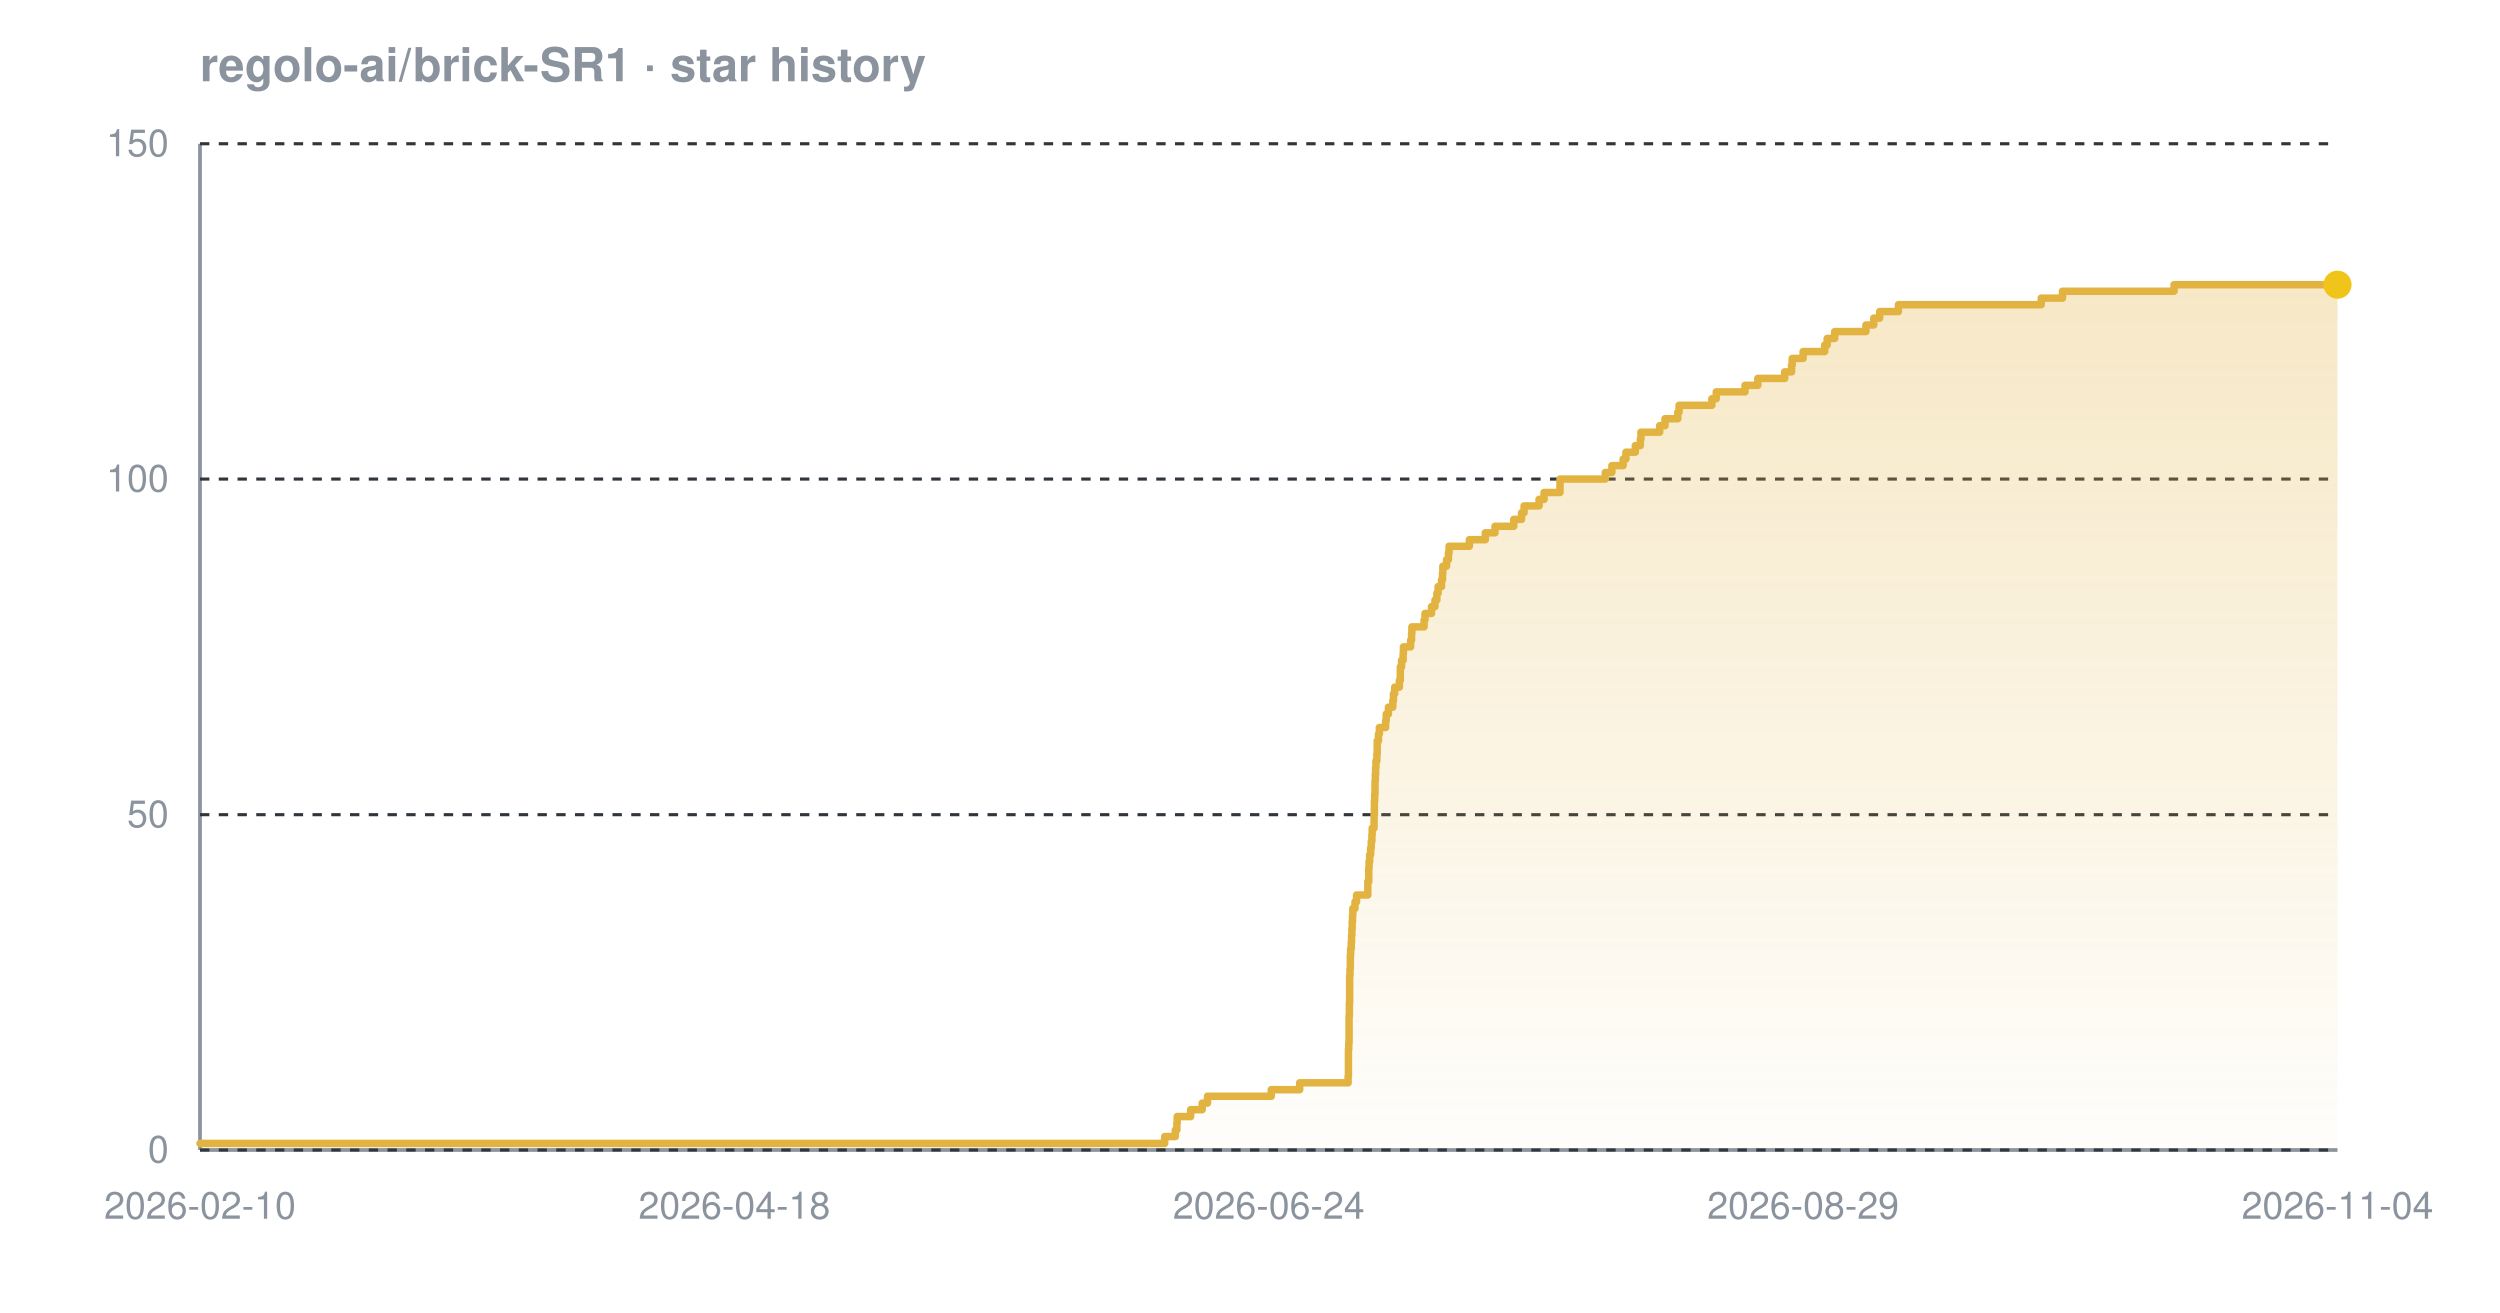
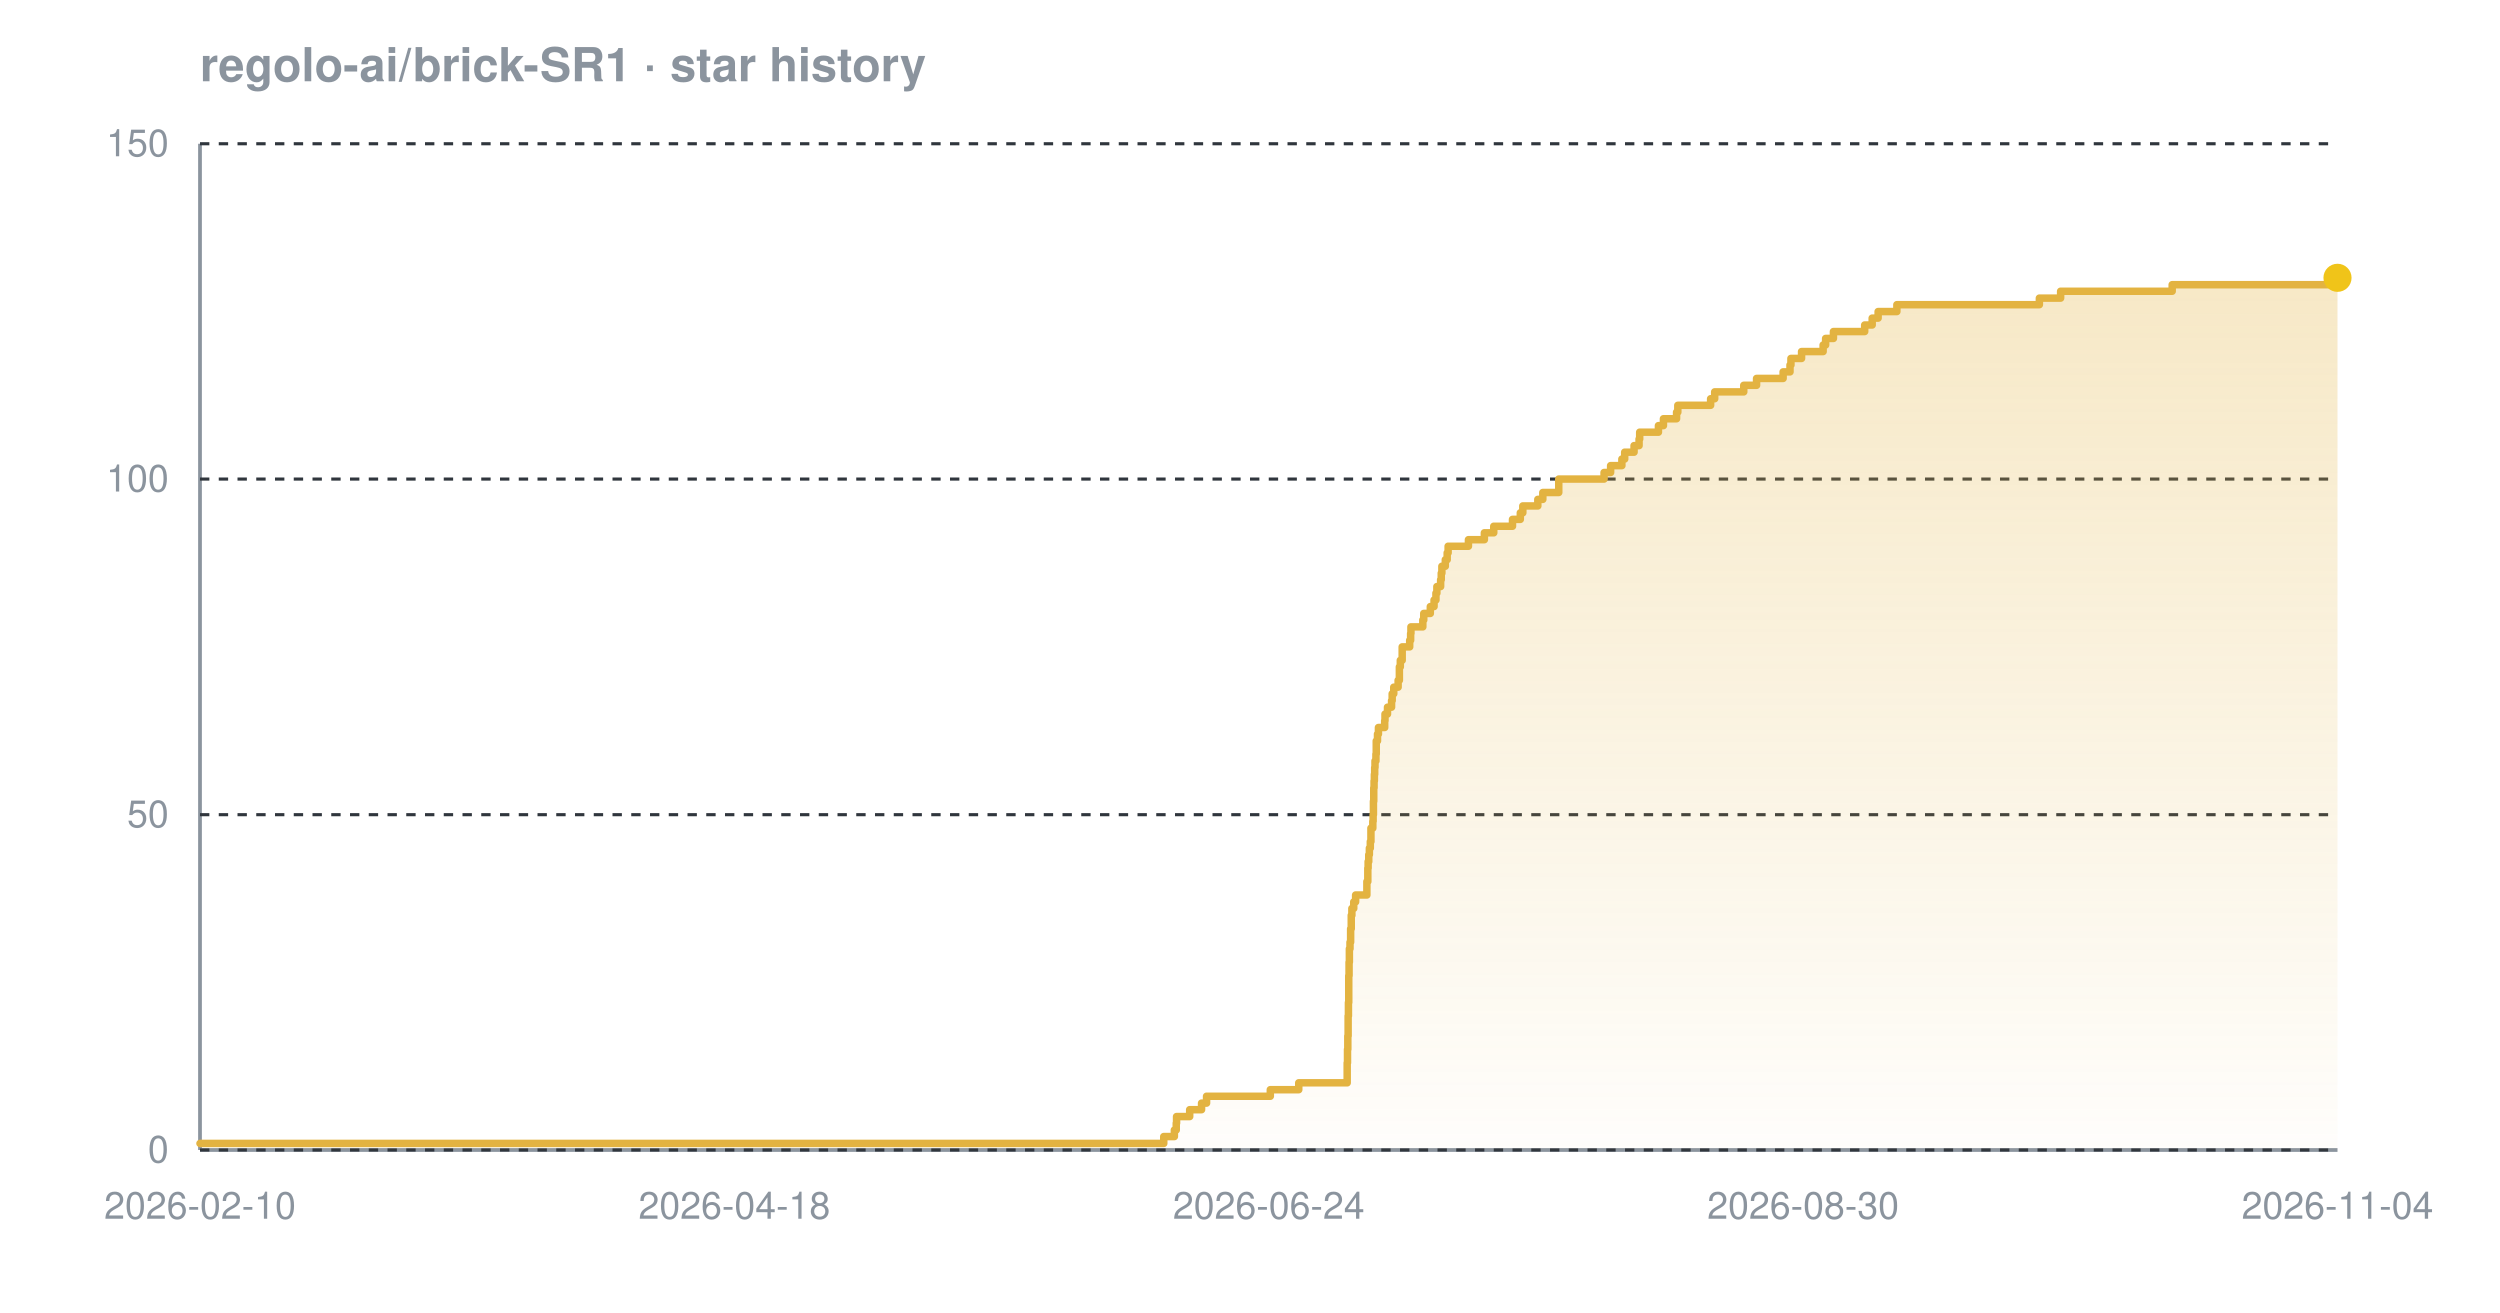
<svg xmlns="http://www.w3.org/2000/svg" width="800" height="420" viewBox="0 0 800 420" font-family="-apple-system,BlinkMacSystemFont,'Segoe UI',Helvetica,Arial,sans-serif" role="img" aria-label="Star history chart for regolo-ai/brick-SR1">
  <defs>
    <linearGradient id="grad-dark" x1="0" y1="0" x2="0" y2="1">
      <stop offset="0%" stop-color="#e3b341" stop-opacity="0.30" />
      <stop offset="100%" stop-color="#e3b341" stop-opacity="0.02" />
    </linearGradient>
  </defs>
  <text x="64" y="26" font-size="15" font-weight="600" fill="#8b949e">regolo-ai/brick-SR1 · star history</text>
  <line x1="64" y1="368" x2="748" y2="368" stroke="#8b949e" stroke-width="1.2" />
  <line x1="64" y1="46" x2="64" y2="368" stroke="#8b949e" stroke-width="1.2" />
  <line x1="64" y1="368.0" x2="748" y2="368.0" stroke="#30363d" stroke-width="1" stroke-dasharray="3 3" />
  <line x1="64" y1="260.7" x2="748" y2="260.7" stroke="#30363d" stroke-width="1" stroke-dasharray="3 3" />
  <line x1="64" y1="153.3" x2="748" y2="153.3" stroke="#30363d" stroke-width="1" stroke-dasharray="3 3" />
  <line x1="64" y1="46.0" x2="748" y2="46.0" stroke="#30363d" stroke-width="1" stroke-dasharray="3 3" />
-   <path d="M 64.0 365.9 L 372.7 365.9 L 372.7 363.7 L 376.1 363.7 L 376.1 361.6 L 376.6 361.6 L 376.6 359.4 L 376.7 359.4 L 376.7 357.3 L 381.0 357.3 L 381.0 355.1 L 384.7 355.1 L 384.7 353.0 L 386.4 353.0 L 386.4 350.8 L 406.8 350.8 L 406.8 348.7 L 415.9 348.7 L 415.9 346.5 L 431.4 346.5 L 431.4 344.4 L 431.5 344.4 L 431.5 342.2 L 431.5 342.2 L 431.5 340.1 L 431.5 340.1 L 431.5 337.9 L 431.5 337.9 L 431.5 335.8 L 431.6 335.8 L 431.6 333.7 L 431.7 333.7 L 431.7 331.5 L 431.7 331.5 L 431.7 329.4 L 431.7 329.4 L 431.7 327.2 L 431.7 327.2 L 431.7 325.1 L 431.8 325.1 L 431.8 322.9 L 431.8 322.9 L 431.8 320.8 L 431.9 320.8 L 431.9 318.6 L 431.9 318.6 L 431.9 316.5 L 431.9 316.5 L 431.9 314.3 L 431.9 314.3 L 431.9 312.2 L 432.0 312.2 L 432.0 310.0 L 432.1 310.0 L 432.1 307.9 L 432.1 307.9 L 432.1 305.7 L 432.2 305.7 L 432.2 303.6 L 432.4 303.6 L 432.4 301.5 L 432.5 301.5 L 432.5 299.3 L 432.6 299.3 L 432.6 297.2 L 432.7 297.2 L 432.7 295.0 L 432.8 295.0 L 432.8 292.9 L 432.9 292.9 L 432.9 290.7 L 433.6 290.7 L 433.6 288.6 L 434.1 288.6 L 434.1 286.4 L 437.7 286.4 L 437.7 284.3 L 437.7 284.3 L 437.7 282.1 L 438.0 282.1 L 438.0 280.0 L 438.0 280.0 L 438.0 277.8 L 438.1 277.8 L 438.1 275.7 L 438.3 275.7 L 438.3 273.5 L 438.6 273.5 L 438.6 271.4 L 438.8 271.4 L 438.8 269.3 L 439.0 269.3 L 439.0 267.1 L 439.1 267.1 L 439.1 265.0 L 439.7 265.0 L 439.7 262.8 L 439.7 262.8 L 439.7 260.7 L 439.8 260.7 L 439.8 258.5 L 439.8 258.5 L 439.8 256.4 L 439.9 256.4 L 439.9 254.2 L 440.0 254.2 L 440.0 252.1 L 440.0 252.1 L 440.0 249.9 L 440.1 249.9 L 440.1 247.8 L 440.2 247.8 L 440.2 245.6 L 440.3 245.6 L 440.3 243.5 L 440.6 243.5 L 440.6 241.3 L 440.7 241.3 L 440.7 239.2 L 440.7 239.2 L 440.7 237.1 L 441.1 237.1 L 441.1 234.9 L 441.4 234.9 L 441.4 232.8 L 443.4 232.8 L 443.4 230.6 L 443.6 230.6 L 443.6 228.5 L 444.3 228.5 L 444.3 226.3 L 445.7 226.3 L 445.7 224.2 L 445.9 224.2 L 445.9 222.0 L 446.3 222.0 L 446.3 219.9 L 447.8 219.9 L 447.8 217.7 L 448.1 217.7 L 448.1 215.6 L 448.1 215.6 L 448.1 213.4 L 448.5 213.4 L 448.5 211.3 L 449.0 211.3 L 449.0 209.1 L 449.1 209.1 L 449.1 207.0 L 451.4 207.0 L 451.4 204.9 L 451.7 204.9 L 451.7 202.7 L 451.8 202.7 L 451.8 200.6 L 455.7 200.6 L 455.7 198.4 L 456.0 198.4 L 456.0 196.3 L 458.1 196.3 L 458.1 194.1 L 459.2 194.1 L 459.2 192.0 L 459.8 192.0 L 459.8 189.8 L 460.2 189.8 L 460.2 187.7 L 461.3 187.7 L 461.3 185.5 L 461.6 185.5 L 461.6 183.4 L 461.7 183.4 L 461.7 181.2 L 462.9 181.2 L 462.9 179.1 L 463.5 179.1 L 463.5 176.9 L 463.7 176.9 L 463.7 174.8 L 470.2 174.8 L 470.2 172.7 L 475.3 172.7 L 475.3 170.5 L 478.4 170.5 L 478.4 168.4 L 484.4 168.4 L 484.4 166.2 L 486.9 166.2 L 486.9 164.1 L 487.7 164.1 L 487.7 161.9 L 492.5 161.9 L 492.5 159.8 L 494.1 159.8 L 494.1 157.6 L 499.2 157.6 L 499.2 155.5 L 499.2 155.5 L 499.2 153.3 L 513.7 153.3 L 513.7 151.2 L 515.8 151.2 L 515.8 149.0 L 519.4 149.0 L 519.4 146.9 L 520.3 146.9 L 520.3 144.7 L 523.3 144.7 L 523.3 142.6 L 524.9 142.6 L 524.9 140.5 L 525.1 140.5 L 525.1 138.3 L 531.1 138.3 L 531.1 136.2 L 532.8 136.2 L 532.8 134.0 L 536.9 134.0 L 536.9 131.9 L 537.3 131.9 L 537.3 129.7 L 547.8 129.7 L 547.8 127.6 L 549.2 127.6 L 549.2 125.4 L 558.4 125.4 L 558.4 123.3 L 562.5 123.3 L 562.5 121.1 L 571.1 121.1 L 571.1 119.0 L 573.3 119.0 L 573.3 116.8 L 573.5 116.8 L 573.5 114.7 L 577.0 114.7 L 577.0 112.5 L 583.9 112.5 L 583.9 110.4 L 584.7 110.4 L 584.7 108.3 L 587.1 108.3 L 587.1 106.1 L 597.1 106.1 L 597.1 104.0 L 599.6 104.0 L 599.6 101.8 L 601.5 101.8 L 601.5 99.7 L 607.5 99.7 L 607.5 97.5 L 653.2 97.5 L 653.2 95.4 L 660.0 95.4 L 660.0 93.2 L 695.7 93.2 L 695.7 91.1 L 748.0 91.1 L 748.0 91.1 L 748.0 368.0 L 64.0 368.0 Z" fill="url(#grad-dark)" />
-   <path d="M 64.0 365.9 L 372.7 365.9 L 372.7 363.7 L 376.1 363.7 L 376.1 361.6 L 376.6 361.6 L 376.6 359.4 L 376.7 359.4 L 376.7 357.3 L 381.0 357.3 L 381.0 355.1 L 384.7 355.1 L 384.7 353.0 L 386.4 353.0 L 386.4 350.8 L 406.8 350.8 L 406.8 348.7 L 415.9 348.7 L 415.9 346.5 L 431.4 346.5 L 431.4 344.4 L 431.5 344.4 L 431.5 342.2 L 431.5 342.2 L 431.5 340.1 L 431.5 340.1 L 431.5 337.9 L 431.5 337.9 L 431.5 335.8 L 431.6 335.8 L 431.6 333.7 L 431.7 333.7 L 431.7 331.5 L 431.7 331.5 L 431.7 329.4 L 431.7 329.4 L 431.7 327.2 L 431.7 327.2 L 431.7 325.1 L 431.8 325.1 L 431.8 322.9 L 431.8 322.9 L 431.8 320.8 L 431.9 320.8 L 431.9 318.6 L 431.9 318.6 L 431.9 316.5 L 431.9 316.5 L 431.9 314.3 L 431.9 314.3 L 431.9 312.2 L 432.0 312.2 L 432.0 310.0 L 432.1 310.0 L 432.1 307.9 L 432.1 307.9 L 432.1 305.7 L 432.2 305.7 L 432.2 303.6 L 432.4 303.6 L 432.4 301.5 L 432.5 301.5 L 432.5 299.3 L 432.6 299.3 L 432.6 297.2 L 432.7 297.2 L 432.7 295.0 L 432.8 295.0 L 432.8 292.9 L 432.9 292.9 L 432.9 290.7 L 433.6 290.7 L 433.6 288.6 L 434.1 288.6 L 434.1 286.4 L 437.7 286.4 L 437.7 284.3 L 437.7 284.3 L 437.7 282.1 L 438.0 282.1 L 438.0 280.0 L 438.0 280.0 L 438.0 277.8 L 438.1 277.8 L 438.1 275.7 L 438.3 275.7 L 438.3 273.5 L 438.6 273.5 L 438.6 271.4 L 438.8 271.4 L 438.8 269.3 L 439.0 269.3 L 439.0 267.1 L 439.1 267.1 L 439.1 265.0 L 439.7 265.0 L 439.7 262.8 L 439.7 262.8 L 439.7 260.7 L 439.8 260.7 L 439.8 258.5 L 439.8 258.5 L 439.8 256.4 L 439.9 256.4 L 439.9 254.2 L 440.0 254.2 L 440.0 252.1 L 440.0 252.1 L 440.0 249.9 L 440.1 249.9 L 440.1 247.8 L 440.2 247.8 L 440.2 245.6 L 440.3 245.6 L 440.3 243.5 L 440.6 243.5 L 440.6 241.3 L 440.7 241.3 L 440.7 239.2 L 440.7 239.2 L 440.7 237.1 L 441.1 237.1 L 441.1 234.9 L 441.4 234.9 L 441.4 232.8 L 443.4 232.8 L 443.4 230.6 L 443.6 230.6 L 443.6 228.5 L 444.3 228.5 L 444.3 226.3 L 445.7 226.3 L 445.7 224.2 L 445.9 224.2 L 445.9 222.0 L 446.3 222.0 L 446.3 219.9 L 447.8 219.9 L 447.8 217.7 L 448.1 217.7 L 448.1 215.6 L 448.1 215.6 L 448.1 213.4 L 448.5 213.4 L 448.5 211.3 L 449.0 211.3 L 449.0 209.1 L 449.1 209.1 L 449.1 207.0 L 451.4 207.0 L 451.4 204.9 L 451.7 204.9 L 451.7 202.7 L 451.8 202.7 L 451.8 200.6 L 455.7 200.6 L 455.7 198.4 L 456.0 198.4 L 456.0 196.3 L 458.1 196.3 L 458.1 194.1 L 459.2 194.1 L 459.2 192.0 L 459.8 192.0 L 459.8 189.8 L 460.2 189.8 L 460.2 187.7 L 461.3 187.7 L 461.3 185.5 L 461.6 185.5 L 461.6 183.4 L 461.7 183.4 L 461.7 181.2 L 462.9 181.2 L 462.9 179.1 L 463.5 179.1 L 463.5 176.9 L 463.7 176.9 L 463.7 174.8 L 470.2 174.8 L 470.2 172.7 L 475.3 172.7 L 475.3 170.5 L 478.4 170.5 L 478.4 168.4 L 484.4 168.4 L 484.4 166.2 L 486.9 166.2 L 486.9 164.1 L 487.7 164.1 L 487.7 161.9 L 492.5 161.9 L 492.5 159.8 L 494.1 159.8 L 494.1 157.6 L 499.2 157.6 L 499.2 155.5 L 499.2 155.5 L 499.2 153.3 L 513.7 153.3 L 513.7 151.2 L 515.8 151.2 L 515.8 149.0 L 519.4 149.0 L 519.4 146.9 L 520.3 146.9 L 520.3 144.7 L 523.3 144.7 L 523.3 142.6 L 524.9 142.6 L 524.9 140.5 L 525.1 140.5 L 525.1 138.3 L 531.1 138.3 L 531.1 136.2 L 532.8 136.2 L 532.8 134.0 L 536.9 134.0 L 536.9 131.9 L 537.3 131.9 L 537.3 129.7 L 547.8 129.7 L 547.8 127.6 L 549.2 127.6 L 549.2 125.4 L 558.4 125.4 L 558.4 123.3 L 562.5 123.3 L 562.5 121.1 L 571.1 121.1 L 571.1 119.0 L 573.3 119.0 L 573.3 116.8 L 573.5 116.8 L 573.5 114.7 L 577.0 114.7 L 577.0 112.5 L 583.9 112.5 L 583.9 110.4 L 584.7 110.4 L 584.7 108.3 L 587.1 108.3 L 587.1 106.1 L 597.1 106.1 L 597.1 104.0 L 599.6 104.0 L 599.6 101.8 L 601.5 101.8 L 601.5 99.7 L 607.5 99.7 L 607.5 97.5 L 653.2 97.5 L 653.2 95.4 L 660.0 95.4 L 660.0 93.2 L 695.7 93.2 L 695.7 91.1 L 748.0 91.1 L 748.0 91.1" fill="none" stroke="#e3b341" stroke-width="2.4" stroke-linejoin="round" stroke-linecap="round" />
-   <circle cx="748.0" cy="91.1" r="4.5" fill="#f0c419" />
+   <path d="M 64.0 365.9 L 372.4 365.9 L 372.4 363.7 L 375.8 363.7 L 375.8 361.6 L 376.4 361.6 L 376.4 359.4 L 376.5 359.4 L 376.5 357.3 L 380.7 357.3 L 380.7 355.1 L 384.5 355.1 L 384.5 353.0 L 386.1 353.0 L 386.1 350.8 L 406.5 350.8 L 406.5 348.7 L 415.6 348.7 L 415.6 346.5 L 431.1 346.5 L 431.1 344.4 L 431.1 344.4 L 431.1 342.2 L 431.1 342.2 L 431.1 340.1 L 431.2 340.1 L 431.2 337.9 L 431.2 337.9 L 431.2 335.8 L 431.3 335.8 L 431.3 333.7 L 431.3 333.7 L 431.3 331.5 L 431.4 331.5 L 431.4 329.4 L 431.4 329.4 L 431.4 327.2 L 431.4 327.2 L 431.4 325.1 L 431.5 325.1 L 431.5 322.9 L 431.5 322.9 L 431.5 320.8 L 431.6 320.8 L 431.6 318.6 L 431.6 318.6 L 431.6 316.5 L 431.6 316.5 L 431.6 314.3 L 431.6 314.3 L 431.6 312.2 L 431.7 312.2 L 431.7 310.0 L 431.7 310.0 L 431.7 307.9 L 431.8 307.9 L 431.8 305.7 L 431.8 305.7 L 431.8 303.6 L 432.0 303.6 L 432.0 301.5 L 432.2 301.5 L 432.2 299.3 L 432.2 299.3 L 432.2 297.2 L 432.4 297.2 L 432.4 295.0 L 432.4 295.0 L 432.4 292.9 L 432.6 292.9 L 432.6 290.7 L 433.2 290.7 L 433.2 288.6 L 433.8 288.6 L 433.8 286.4 L 437.4 286.4 L 437.4 284.3 L 437.4 284.3 L 437.4 282.1 L 437.7 282.1 L 437.7 280.0 L 437.7 280.0 L 437.7 277.8 L 437.8 277.8 L 437.8 275.7 L 438.0 275.7 L 438.0 273.5 L 438.2 273.5 L 438.2 271.4 L 438.5 271.4 L 438.5 269.3 L 438.7 269.3 L 438.7 267.1 L 438.7 267.1 L 438.7 265.0 L 439.3 265.0 L 439.3 262.8 L 439.4 262.8 L 439.4 260.7 L 439.5 260.7 L 439.5 258.5 L 439.5 258.5 L 439.5 256.4 L 439.6 256.4 L 439.6 254.2 L 439.6 254.2 L 439.6 252.1 L 439.7 252.1 L 439.7 249.9 L 439.8 249.9 L 439.8 247.8 L 439.9 247.8 L 439.9 245.6 L 440.0 245.6 L 440.0 243.5 L 440.3 243.5 L 440.3 241.3 L 440.4 241.3 L 440.4 239.2 L 440.4 239.2 L 440.4 237.1 L 440.8 237.1 L 440.8 234.9 L 441.1 234.9 L 441.1 232.8 L 443.1 232.8 L 443.1 230.6 L 443.2 230.6 L 443.2 228.5 L 444.0 228.5 L 444.0 226.3 L 445.3 226.3 L 445.3 224.2 L 445.5 224.2 L 445.5 222.0 L 446.0 222.0 L 446.0 219.9 L 447.4 219.9 L 447.4 217.7 L 447.8 217.7 L 447.8 215.6 L 447.8 215.6 L 447.8 213.4 L 448.1 213.4 L 448.1 211.3 L 448.7 211.3 L 448.7 209.1 L 448.7 209.1 L 448.7 207.0 L 451.1 207.0 L 451.1 204.9 L 451.4 204.9 L 451.4 202.7 L 451.5 202.7 L 451.5 200.6 L 455.3 200.6 L 455.3 198.4 L 455.6 198.4 L 455.6 196.3 L 457.7 196.3 L 457.7 194.1 L 458.9 194.1 L 458.9 192.0 L 459.5 192.0 L 459.5 189.8 L 459.8 189.8 L 459.8 187.7 L 461.0 187.7 L 461.0 185.5 L 461.2 185.5 L 461.2 183.4 L 461.4 183.4 L 461.4 181.2 L 462.5 181.2 L 462.5 179.1 L 463.1 179.1 L 463.1 176.9 L 463.4 176.9 L 463.4 174.8 L 469.9 174.8 L 469.9 172.7 L 475.0 172.7 L 475.0 170.5 L 478.0 170.5 L 478.0 168.4 L 484.0 168.4 L 484.0 166.2 L 486.5 166.2 L 486.5 164.1 L 487.3 164.1 L 487.3 161.9 L 492.1 161.9 L 492.1 159.8 L 493.7 159.8 L 493.7 157.6 L 498.8 157.6 L 498.8 155.5 L 498.8 155.5 L 498.8 153.3 L 513.3 153.3 L 513.3 151.2 L 515.4 151.2 L 515.4 149.0 L 519.0 149.0 L 519.0 146.9 L 519.9 146.9 L 519.9 144.7 L 522.9 144.7 L 522.9 142.6 L 524.5 142.6 L 524.5 140.5 L 524.7 140.5 L 524.7 138.3 L 530.7 138.3 L 530.7 136.2 L 532.3 136.2 L 532.3 134.0 L 536.5 134.0 L 536.5 131.9 L 536.9 131.9 L 536.9 129.7 L 547.4 129.7 L 547.4 127.6 L 548.7 127.6 L 548.7 125.4 L 558.0 125.4 L 558.0 123.3 L 562.1 123.3 L 562.1 121.1 L 570.6 121.1 L 570.6 119.0 L 572.8 119.0 L 572.8 116.8 L 573.1 116.8 L 573.1 114.7 L 576.5 114.7 L 576.5 112.5 L 583.4 112.5 L 583.4 110.4 L 584.2 110.4 L 584.2 108.3 L 586.7 108.3 L 586.7 106.1 L 596.7 106.1 L 596.7 104.0 L 599.1 104.0 L 599.1 101.8 L 601.0 101.8 L 601.0 99.7 L 607.0 99.7 L 607.0 97.5 L 652.6 97.5 L 652.6 95.4 L 659.4 95.4 L 659.4 93.2 L 695.1 93.2 L 695.1 91.1 L 747.5 91.1 L 747.5 88.9 L 748.0 88.9 L 748.0 88.9 L 748.0 368.0 L 64.0 368.0 Z" fill="url(#grad-dark)" />
+   <path d="M 64.0 365.9 L 372.4 365.9 L 372.4 363.7 L 375.8 363.7 L 375.8 361.6 L 376.4 361.6 L 376.4 359.4 L 376.5 359.4 L 376.5 357.3 L 380.7 357.3 L 380.7 355.1 L 384.5 355.1 L 384.5 353.0 L 386.1 353.0 L 386.1 350.8 L 406.5 350.8 L 406.5 348.7 L 415.6 348.7 L 415.6 346.5 L 431.1 346.5 L 431.1 344.4 L 431.1 344.4 L 431.1 342.2 L 431.1 342.2 L 431.1 340.1 L 431.2 340.1 L 431.2 337.9 L 431.2 337.9 L 431.2 335.8 L 431.3 335.8 L 431.3 333.7 L 431.3 333.7 L 431.3 331.5 L 431.4 331.5 L 431.4 329.4 L 431.4 329.4 L 431.4 327.2 L 431.4 327.2 L 431.4 325.1 L 431.5 325.1 L 431.5 322.9 L 431.5 322.9 L 431.5 320.8 L 431.6 320.8 L 431.6 318.6 L 431.6 318.6 L 431.6 316.5 L 431.6 316.5 L 431.6 314.3 L 431.6 314.3 L 431.6 312.2 L 431.7 312.2 L 431.7 310.0 L 431.7 310.0 L 431.7 307.9 L 431.8 307.9 L 431.8 305.7 L 431.8 305.7 L 431.8 303.6 L 432.0 303.6 L 432.0 301.5 L 432.2 301.5 L 432.2 299.3 L 432.2 299.3 L 432.2 297.2 L 432.4 297.2 L 432.4 295.0 L 432.4 295.0 L 432.4 292.9 L 432.6 292.9 L 432.6 290.7 L 433.2 290.7 L 433.2 288.6 L 433.8 288.6 L 433.8 286.4 L 437.4 286.4 L 437.4 284.3 L 437.4 284.3 L 437.4 282.1 L 437.7 282.1 L 437.7 280.0 L 437.7 280.0 L 437.7 277.8 L 437.8 277.8 L 437.8 275.7 L 438.0 275.7 L 438.0 273.5 L 438.2 273.5 L 438.2 271.4 L 438.5 271.4 L 438.5 269.3 L 438.7 269.3 L 438.7 267.1 L 438.7 267.1 L 438.7 265.0 L 439.3 265.0 L 439.3 262.8 L 439.4 262.8 L 439.4 260.7 L 439.5 260.7 L 439.5 258.5 L 439.5 258.5 L 439.5 256.4 L 439.6 256.4 L 439.6 254.2 L 439.6 254.2 L 439.6 252.1 L 439.7 252.1 L 439.7 249.9 L 439.8 249.9 L 439.8 247.8 L 439.9 247.8 L 439.9 245.6 L 440.0 245.6 L 440.0 243.5 L 440.3 243.5 L 440.3 241.3 L 440.4 241.3 L 440.4 239.2 L 440.4 239.2 L 440.4 237.1 L 440.8 237.1 L 440.8 234.9 L 441.1 234.9 L 441.1 232.8 L 443.1 232.8 L 443.1 230.6 L 443.2 230.6 L 443.2 228.5 L 444.0 228.5 L 444.0 226.3 L 445.3 226.3 L 445.3 224.2 L 445.5 224.2 L 445.5 222.0 L 446.0 222.0 L 446.0 219.9 L 447.4 219.9 L 447.4 217.7 L 447.8 217.7 L 447.8 215.6 L 447.8 215.6 L 447.8 213.4 L 448.1 213.4 L 448.1 211.3 L 448.7 211.3 L 448.7 209.1 L 448.7 209.1 L 448.7 207.0 L 451.1 207.0 L 451.1 204.9 L 451.4 204.9 L 451.4 202.7 L 451.5 202.7 L 451.5 200.6 L 455.3 200.6 L 455.3 198.4 L 455.6 198.4 L 455.6 196.3 L 457.7 196.3 L 457.7 194.1 L 458.9 194.1 L 458.9 192.0 L 459.5 192.0 L 459.5 189.8 L 459.8 189.8 L 459.8 187.7 L 461.0 187.7 L 461.0 185.5 L 461.2 185.5 L 461.2 183.4 L 461.4 183.4 L 461.4 181.2 L 462.5 181.2 L 462.5 179.1 L 463.1 179.1 L 463.1 176.9 L 463.4 176.9 L 463.4 174.8 L 469.9 174.8 L 469.9 172.7 L 475.0 172.7 L 475.0 170.5 L 478.0 170.5 L 478.0 168.4 L 484.0 168.4 L 484.0 166.2 L 486.5 166.2 L 486.5 164.1 L 487.3 164.1 L 487.3 161.9 L 492.1 161.9 L 492.1 159.8 L 493.7 159.8 L 493.7 157.6 L 498.8 157.6 L 498.8 155.5 L 498.8 155.5 L 498.8 153.3 L 513.3 153.3 L 513.3 151.2 L 515.4 151.2 L 515.4 149.0 L 519.0 149.0 L 519.0 146.9 L 519.9 146.9 L 519.9 144.7 L 522.9 144.7 L 522.9 142.6 L 524.5 142.6 L 524.5 140.5 L 524.7 140.5 L 524.7 138.3 L 530.7 138.3 L 530.7 136.2 L 532.3 136.2 L 532.3 134.0 L 536.5 134.0 L 536.5 131.9 L 536.9 131.9 L 536.9 129.7 L 547.4 129.7 L 547.4 127.6 L 548.7 127.6 L 548.7 125.4 L 558.0 125.4 L 558.0 123.3 L 562.1 123.3 L 562.1 121.1 L 570.6 121.1 L 570.6 119.0 L 572.8 119.0 L 572.8 116.8 L 573.1 116.8 L 573.1 114.7 L 576.5 114.7 L 576.5 112.5 L 583.4 112.5 L 583.4 110.4 L 584.2 110.4 L 584.2 108.3 L 586.7 108.3 L 586.7 106.1 L 596.7 106.1 L 596.7 104.0 L 599.1 104.0 L 599.1 101.8 L 601.0 101.8 L 601.0 99.7 L 607.0 99.7 L 607.0 97.5 L 652.6 97.5 L 652.6 95.4 L 659.4 95.4 L 659.4 93.2 L 695.1 93.2 L 695.1 91.1 L 747.5 91.1 L 747.5 88.9 L 748.0 88.9 L 748.0 88.9" fill="none" stroke="#e3b341" stroke-width="2.4" stroke-linejoin="round" stroke-linecap="round" />
+   <circle cx="748.0" cy="88.9" r="4.5" fill="#f0c419" />
  <text x="54" y="372.0" text-anchor="end" font-size="12" fill="#8b949e">0</text>
  <text x="54" y="264.7" text-anchor="end" font-size="12" fill="#8b949e">50</text>
  <text x="54" y="157.3" text-anchor="end" font-size="12" fill="#8b949e">100</text>
  <text x="54" y="50.0" text-anchor="end" font-size="12" fill="#8b949e">150</text>
  <text x="64.0" y="390" text-anchor="middle" font-size="12" fill="#8b949e">2026-02-10</text>
  <text x="235.0" y="390" text-anchor="middle" font-size="12" fill="#8b949e">2026-04-18</text>
  <text x="406.0" y="390" text-anchor="middle" font-size="12" fill="#8b949e">2026-06-24</text>
-   <text x="577.0" y="390" text-anchor="middle" font-size="12" fill="#8b949e">2026-08-29</text>
+   <text x="577.0" y="390" text-anchor="middle" font-size="12" fill="#8b949e">2026-08-30</text>
  <text x="748.0" y="390" text-anchor="middle" font-size="12" fill="#8b949e">2026-11-04</text>
</svg>
